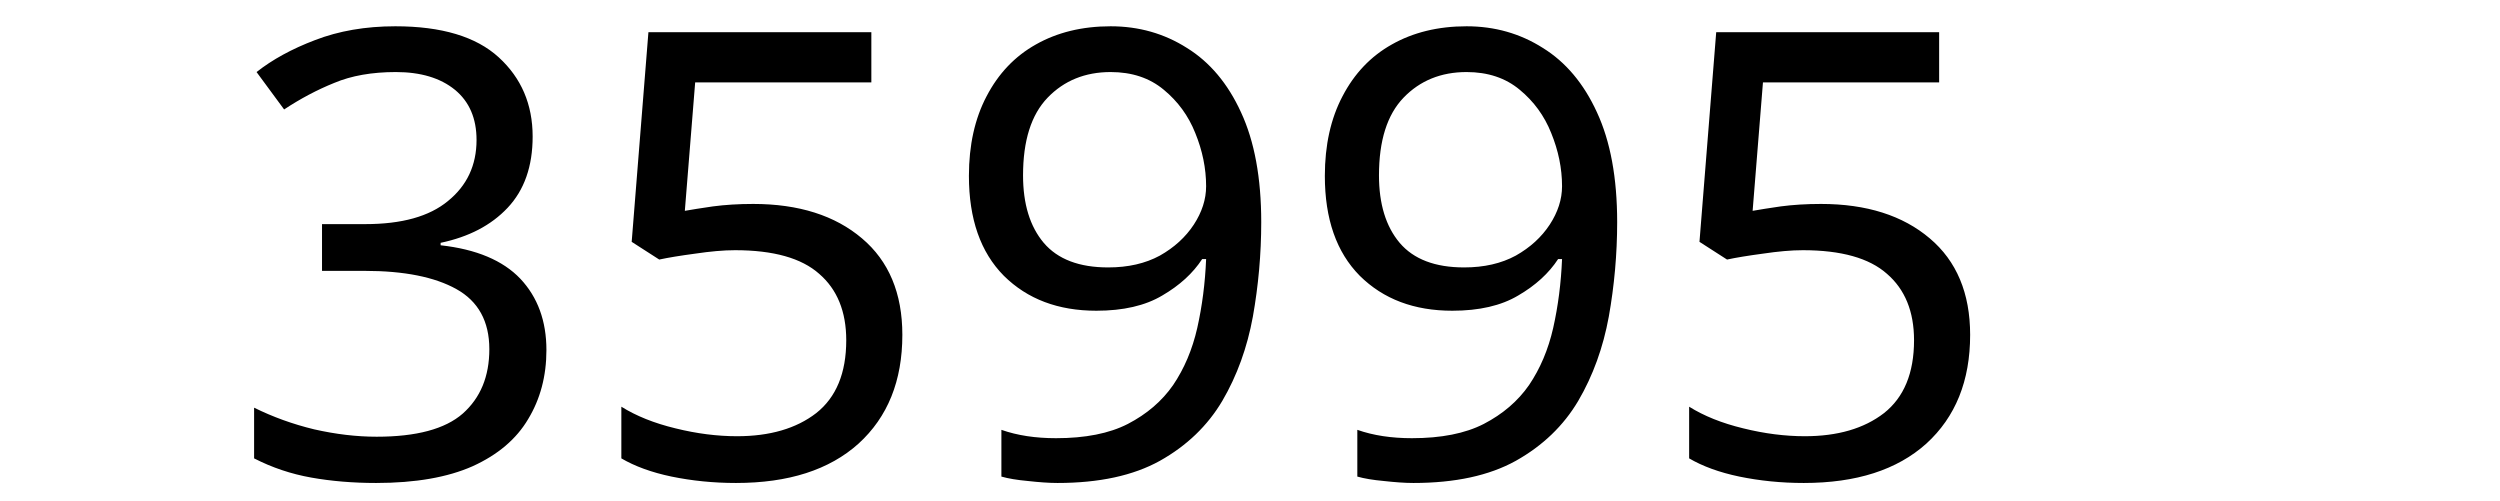
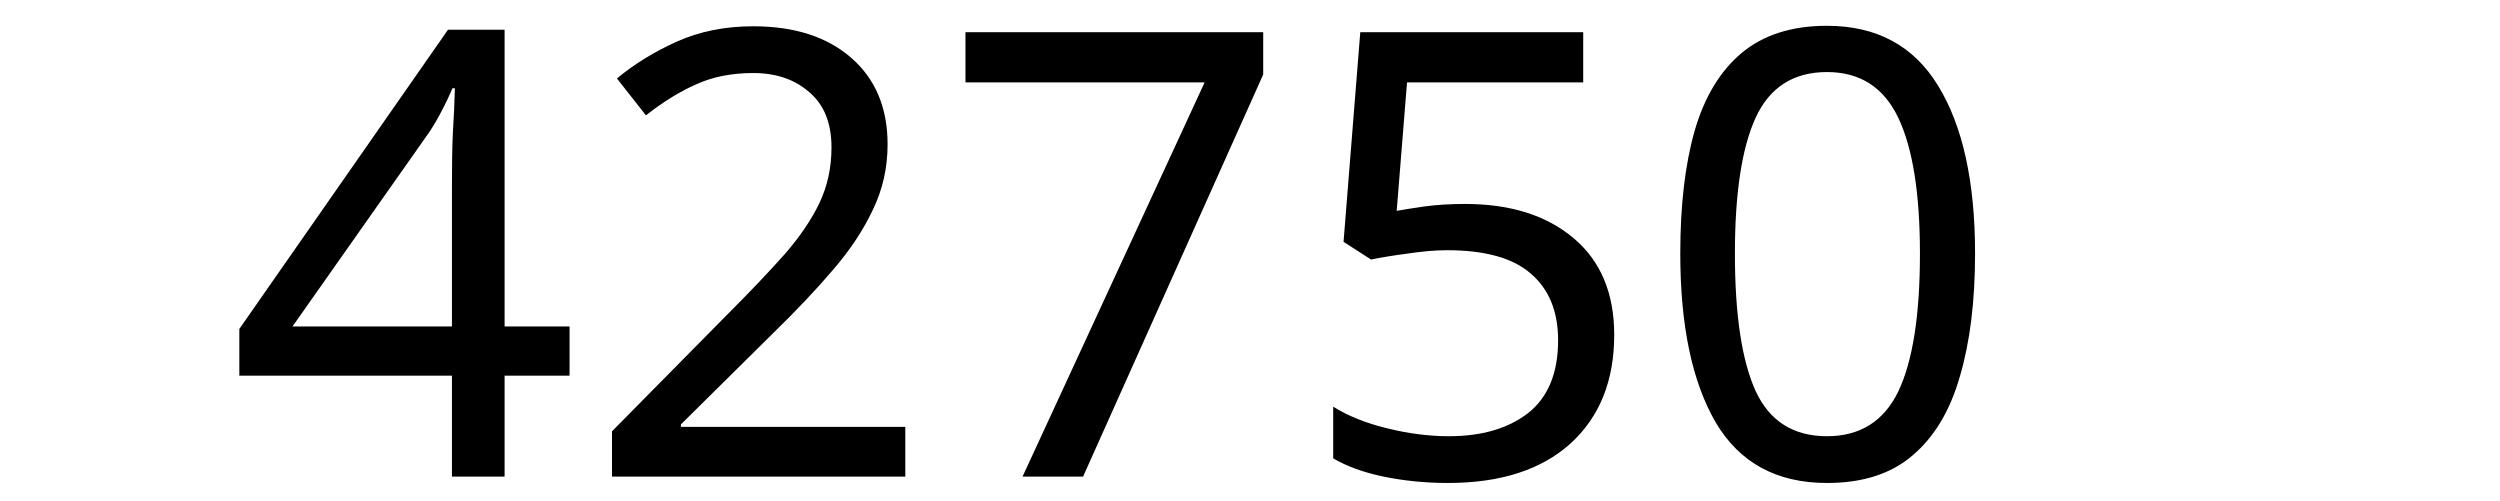
<svg xmlns="http://www.w3.org/2000/svg" width="300" height="60" viewBox="0 0 79.375 15.875" version="1.1" id="svg8">
  <defs id="defs2" />
  <g id="layer1" transform="translate(-83.05731,-130.9702)">
    <text xml:space="preserve" style="font-style:normal;font-weight:normal;font-size:10.583px;line-height:1.25;font-family:sans-serif;letter-spacing:0px;word-spacing:0px;fill:#000000;fill-opacity:1;stroke:none;stroke-width:0.265" x="90.233" y="146.099" id="text12">
-       <tspan id="tspan10" x="90.233" y="146.099" style="font-size:19.756px;stroke-width:0.265">35995</tspan>
+       <tspan id="tspan10" x="90.233" y="146.099" style="font-size:19.756px;stroke-width:0.265">42750</tspan>
    </text>
  </g>
</svg>
